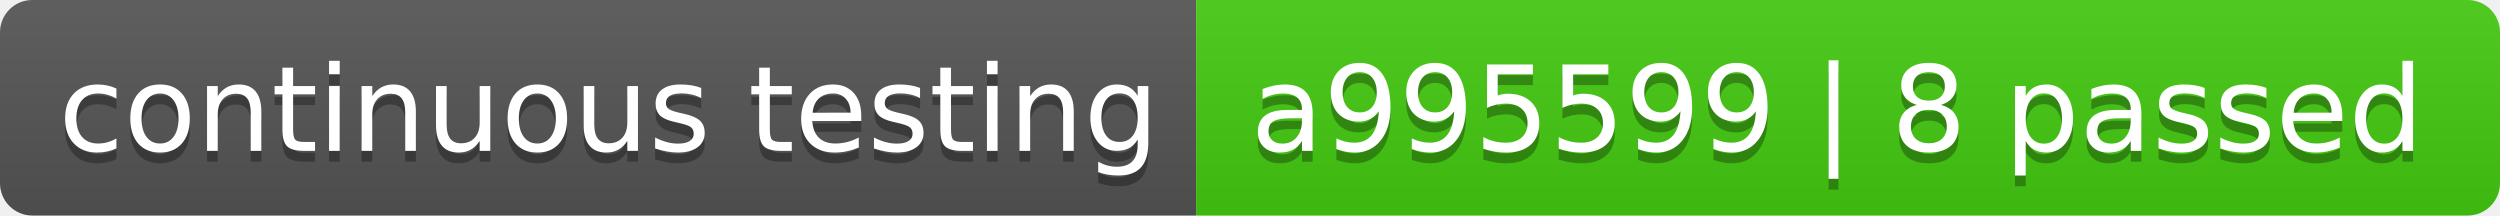
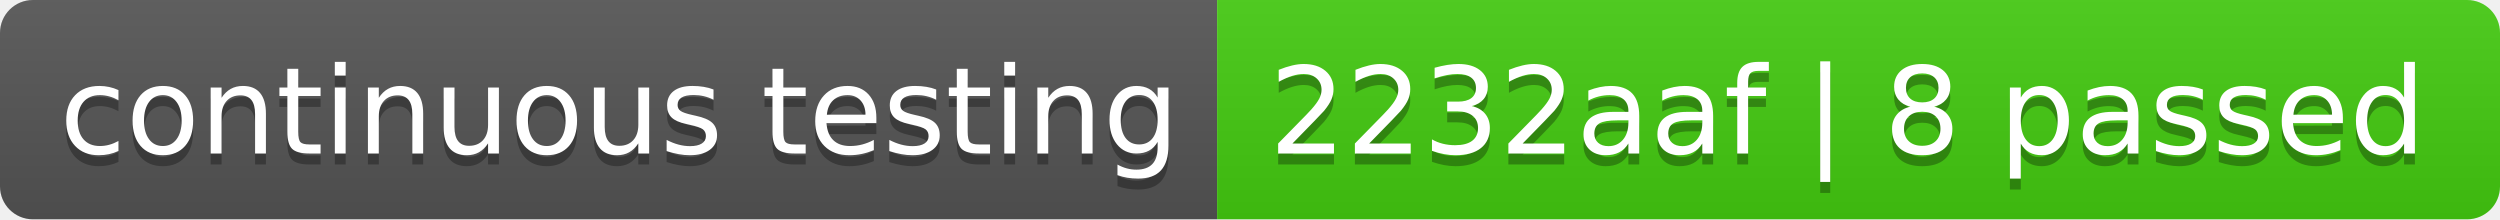
- <svg xmlns="http://www.w3.org/2000/svg" width="232" height="20" role="img" aria-label="continuous testing: a995599 | 8 passed">
+ <svg xmlns="http://www.w3.org/2000/svg" width="228" height="20" role="img" aria-label="continuous testing: 2232aaf | 8 passed">
  <linearGradient id="s" x2="0" y2="100%">
    <stop offset="0" stop-color="#bbb" stop-opacity=".1" />
    <stop offset="1" stop-opacity=".1" />
  </linearGradient>
  <clipPath id="r">
-     <rect width="232" height="20" rx="3" fill="#fff" />
+     <rect width="228" height="20" rx="3" fill="#fff" />
  </clipPath>
  <g clip-path="url(#r)">
    <rect width="111" height="20" fill="#555" />
-     <rect x="111" width="121" height="20" fill="#4c1" />
-     <rect width="232" height="20" fill="url(#s)" />
+     <rect x="111" width="117" height="20" fill="#4c1" />
+     <rect width="228" height="20" fill="url(#s)" />
  </g>
  <g fill="#fff" text-anchor="middle" font-family="Verdana,Geneva,DejaVu Sans,sans-serif" text-rendering="geometricPrecision" font-size="110">
    <text aria-hidden="true" x="565" y="150" fill="#010101" fill-opacity=".3" transform="scale(.1)" textLength="1010">continuous testing</text>
    <text x="565" y="140" transform="scale(.1)" fill="#fff" textLength="1010">continuous testing</text>
-     <text aria-hidden="true" x="1705" y="150" fill="#010101" fill-opacity=".3" transform="scale(.1)" textLength="1110">a995599 | 8 passed</text>
-     <text x="1705" y="140" transform="scale(.1)" fill="#fff" textLength="1110">a995599 | 8 passed</text>
+     <text aria-hidden="true" x="1685" y="150" fill="#010101" fill-opacity=".3" transform="scale(.1)" textLength="1070">2232aaf | 8 passed</text>
+     <text x="1685" y="140" transform="scale(.1)" fill="#fff" textLength="1070">2232aaf | 8 passed</text>
  </g>
</svg>
